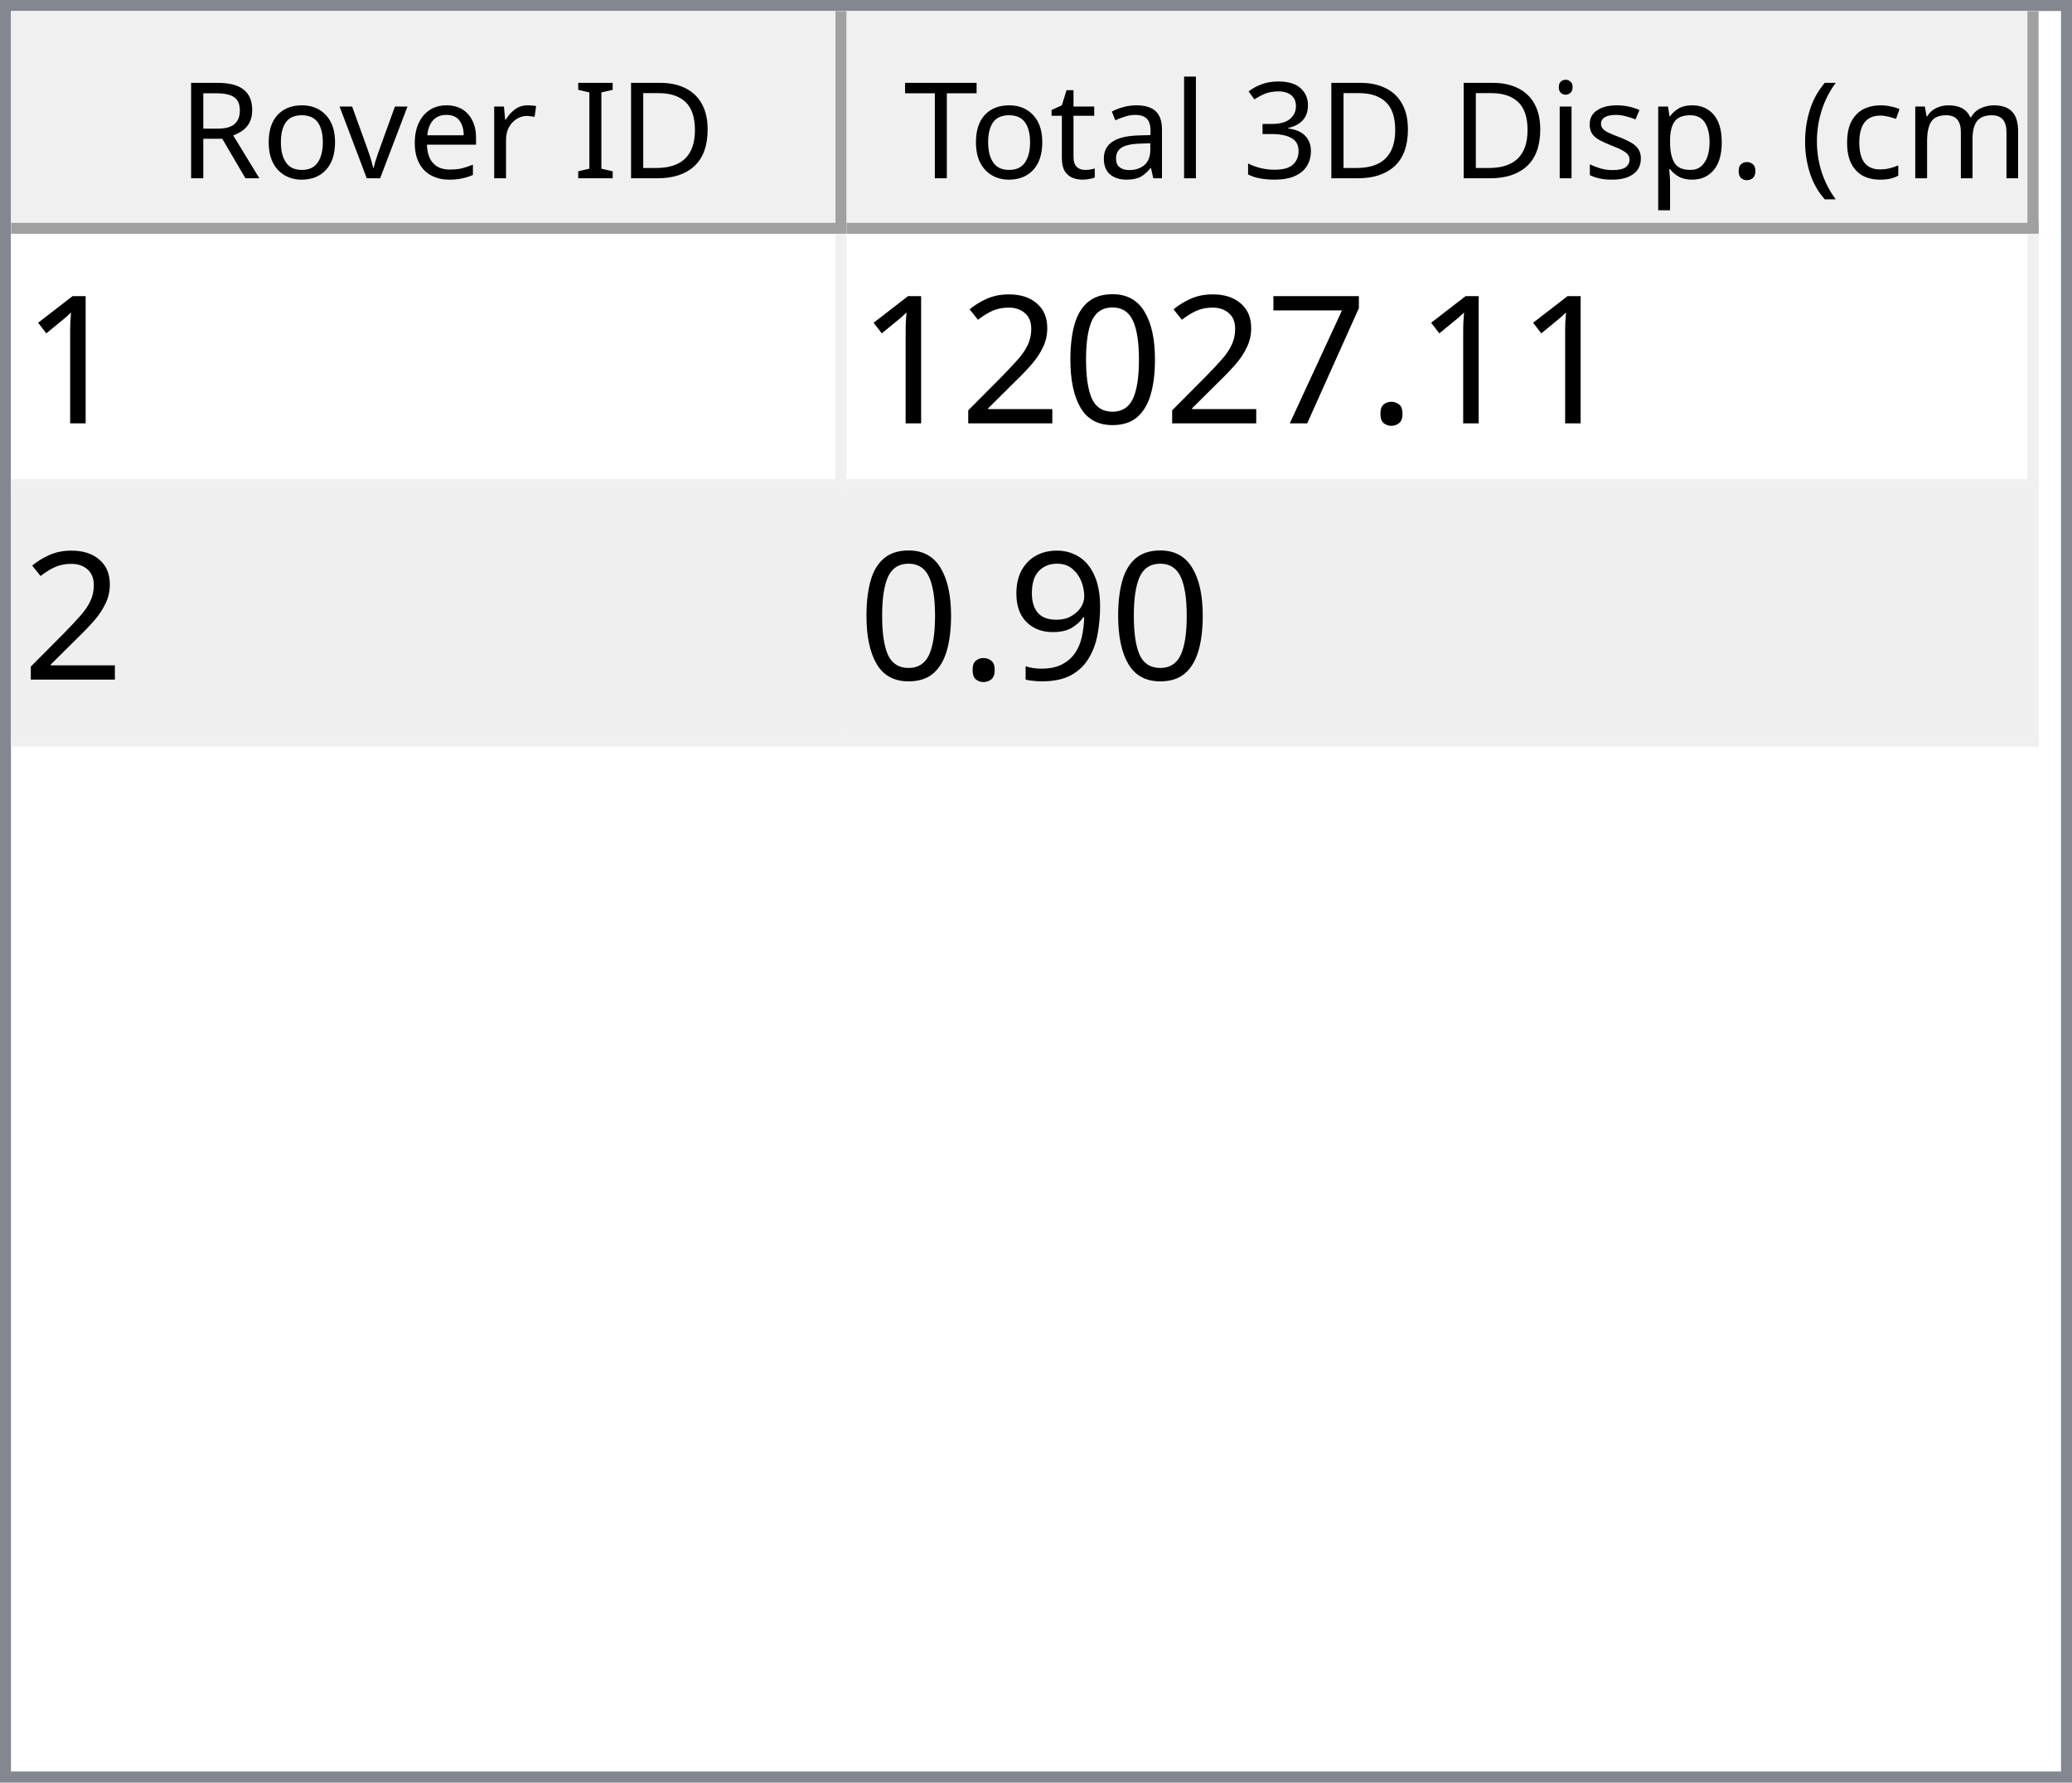
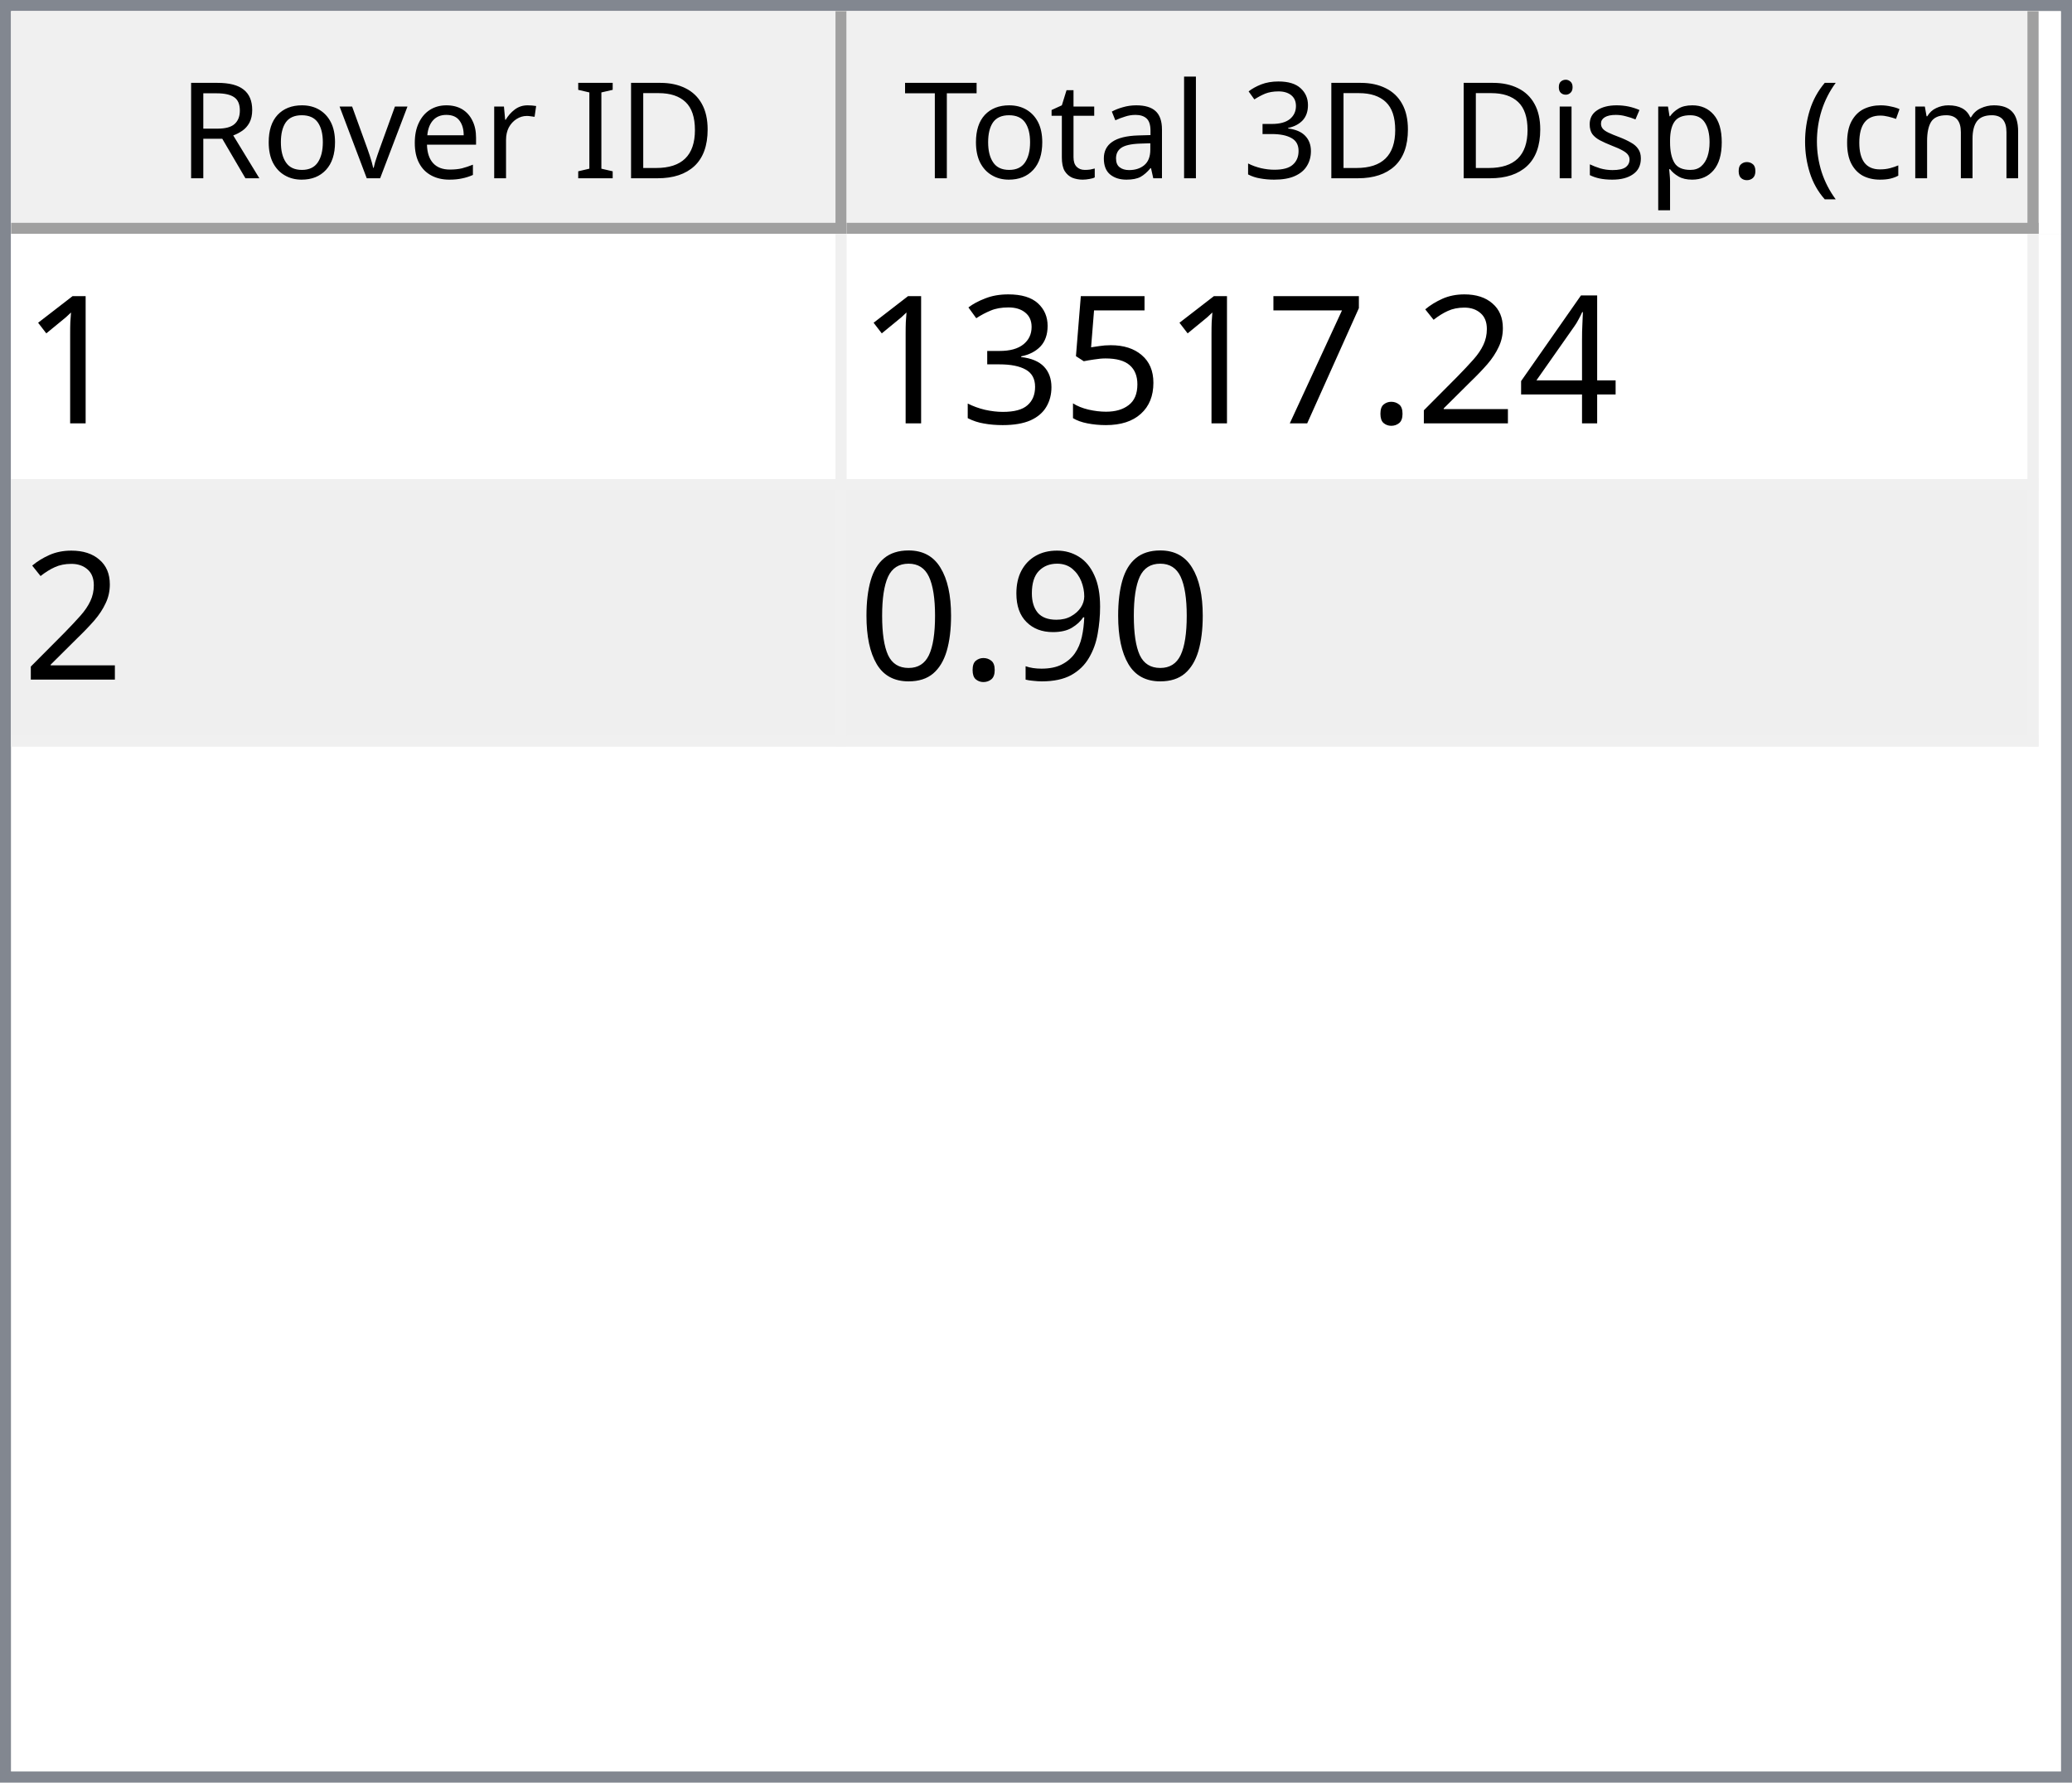
<svg xmlns="http://www.w3.org/2000/svg" style="fill-opacity:1; color-rendering:auto; color-interpolation:auto; text-rendering:auto; stroke:black; stroke-linecap:square; stroke-miterlimit:10; shape-rendering:auto; stroke-opacity:1; fill:black; stroke-dasharray:none; font-weight:normal; stroke-width:1; font-family:'Dialog'; font-style:normal; stroke-linejoin:miter; font-size:12px; stroke-dashoffset:0; image-rendering:auto;" width="186" height="160">
  <defs id="genericDefs" />
  <g>
    <defs id="defs1">
      <clipPath clipPathUnits="userSpaceOnUse" id="clipPath1">
        <path d="M0 0 L186 0 L186 160 L0 160 L0 0 Z" />
      </clipPath>
      <clipPath clipPathUnits="userSpaceOnUse" id="clipPath2">
        <path d="M0 0 L0 160 L186 160 L186 0 Z" />
      </clipPath>
      <clipPath clipPathUnits="userSpaceOnUse" id="clipPath3">
        <path d="M0 0 L0 20 L184 20 L184 0 Z" />
      </clipPath>
      <clipPath clipPathUnits="userSpaceOnUse" id="clipPath4">
        <path d="M0 0 L0 20 L75 20 L75 0 Z" />
      </clipPath>
      <clipPath clipPathUnits="userSpaceOnUse" id="clipPath5">
        <path d="M1 1 L1 19 L74 19 L74 1 Z" />
      </clipPath>
      <clipPath clipPathUnits="userSpaceOnUse" id="clipPath6">
        <path d="M0 0 L0 18 L73 18 L73 0 Z" />
      </clipPath>
      <clipPath clipPathUnits="userSpaceOnUse" id="clipPath7">
        <path d="M-0.5 -0.5 L-0.5 19.5 L74.5 19.5 L74.5 -0.5 Z" />
      </clipPath>
      <clipPath clipPathUnits="userSpaceOnUse" id="clipPath8">
        <path d="M0 0 L0 20 L107 20 L107 0 Z" />
      </clipPath>
      <clipPath clipPathUnits="userSpaceOnUse" id="clipPath9">
        <path d="M1 1 L1 19 L106 19 L106 1 Z" />
      </clipPath>
      <clipPath clipPathUnits="userSpaceOnUse" id="clipPath10">
        <path d="M0 0 L0 18 L105 18 L105 0 Z" />
      </clipPath>
      <clipPath clipPathUnits="userSpaceOnUse" id="clipPath11">
        <path d="M-0.5 -0.5 L-0.5 19.5 L106.5 19.5 L106.5 -0.5 Z" />
      </clipPath>
      <clipPath clipPathUnits="userSpaceOnUse" id="clipPath12">
        <path d="M0 0 L0 138 L184 138 L184 0 Z" />
      </clipPath>
      <clipPath clipPathUnits="userSpaceOnUse" id="clipPath13">
        <path d="M0 0 L0 46 L182 46 L182 0 Z" />
      </clipPath>
      <clipPath clipPathUnits="userSpaceOnUse" id="clipPath14">
        <path d="M-0.5 -0.5 L-0.5 45.5 L181.5 45.5 L181.5 -0.5 Z" />
      </clipPath>
      <clipPath clipPathUnits="userSpaceOnUse" id="clipPath15">
        <path d="M0 0 L0 22 L74 22 L74 0 Z" />
      </clipPath>
      <clipPath clipPathUnits="userSpaceOnUse" id="clipPath16">
        <path d="M0 0 L0 22 L106 22 L106 0 Z" />
      </clipPath>
      <font horiz-adv-x="64.551" id="font1">
        <font-face ascent="107.91" descent="25.098" units-per-em="100" style="font-style:normal; font-family:Segoe UI; font-weight:normal;" />
        <missing-glyph horiz-adv-x="64.551" d="M8.109 0 L8.109 68.266 L56.453 68.266 L56.453 0 L8.109 0 ZM15.328 7.234 L49.219 7.234 L49.219 61.031 L15.328 61.031 L15.328 7.234 Z" />
        <glyph unicode="D" horiz-adv-x="70.117" d="M9.188 0 L9.188 70.016 L28.516 70.016 Q65.531 70.016 65.531 35.891 Q65.531 19.672 55.25 9.836 Q44.969 0 27.734 0 L9.188 0 ZM17.391 62.594 L17.391 7.422 L27.828 7.422 Q41.609 7.422 49.273 14.797 Q56.938 22.172 56.938 35.688 Q56.938 62.594 28.328 62.594 L17.391 62.594 Z" />
        <glyph unicode="I" horiz-adv-x="26.611" d="M17.391 0 L9.188 0 L9.188 70.016 L17.391 70.016 L17.391 0 Z" />
        <glyph unicode=" " horiz-adv-x="27.393" d="" />
        <glyph unicode="r" horiz-adv-x="34.766" d="M34.188 41.891 Q32.078 43.5 28.125 43.5 Q23 43.5 19.555 38.672 Q16.109 33.844 16.109 25.484 L16.109 0 L8.109 0 L8.109 50 L16.109 50 L16.109 39.703 L16.312 39.703 Q18.016 44.969 21.531 47.922 Q25.047 50.875 29.391 50.875 Q32.516 50.875 34.188 50.203 L34.188 41.891 Z" />
        <glyph unicode="e" horiz-adv-x="52.295" d="M48.297 23 L12.984 23 Q13.188 14.656 17.484 10.109 Q21.781 5.562 29.297 5.562 Q37.75 5.562 44.828 11.141 L44.828 3.609 Q38.234 -1.172 27.391 -1.172 Q16.797 -1.172 10.742 5.641 Q4.688 12.453 4.688 24.812 Q4.688 36.469 11.305 43.82 Q17.922 51.172 27.734 51.172 Q37.547 51.172 42.922 44.828 Q48.297 38.484 48.297 27.203 L48.297 23 ZM40.094 29.781 Q40.047 36.719 36.75 40.578 Q33.453 44.438 27.594 44.438 Q21.922 44.438 17.969 40.383 Q14.016 36.328 13.094 29.781 L40.094 29.781 Z" />
        <glyph unicode="v" horiz-adv-x="47.9" d="M47.406 50 L27.484 0 L19.625 0 L0.688 50 L9.469 50 L22.172 13.672 Q23.578 9.672 23.922 6.688 L24.125 6.688 Q24.609 10.453 25.688 13.484 L38.969 50 L47.406 50 Z" />
        <glyph unicode="o" horiz-adv-x="58.594" d="M29 -1.172 Q17.922 -1.172 11.305 5.836 Q4.688 12.844 4.688 24.422 Q4.688 37.016 11.57 44.094 Q18.453 51.172 30.172 51.172 Q41.359 51.172 47.633 44.289 Q53.906 37.406 53.906 25.203 Q53.906 13.234 47.141 6.031 Q40.375 -1.172 29 -1.172 ZM29.594 44.438 Q21.875 44.438 17.383 39.188 Q12.891 33.938 12.891 24.703 Q12.891 15.828 17.43 10.695 Q21.969 5.562 29.594 5.562 Q37.359 5.562 41.531 10.594 Q45.703 15.625 45.703 24.906 Q45.703 34.281 41.531 39.359 Q37.359 44.438 29.594 44.438 Z" />
        <glyph unicode="R" horiz-adv-x="59.814" d="M59.375 0 L49.609 0 L37.891 19.625 Q36.281 22.359 34.766 24.289 Q33.25 26.219 31.664 27.438 Q30.078 28.656 28.25 29.219 Q26.422 29.781 24.125 29.781 L17.391 29.781 L17.391 0 L9.188 0 L9.188 70.016 L30.078 70.016 Q34.672 70.016 38.555 68.867 Q42.438 67.719 45.289 65.375 Q48.141 63.031 49.758 59.547 Q51.375 56.062 51.375 51.375 Q51.375 47.703 50.273 44.656 Q49.172 41.609 47.148 39.211 Q45.125 36.812 42.266 35.133 Q39.406 33.453 35.844 32.516 L35.844 32.328 Q37.594 31.547 38.891 30.547 Q40.188 29.547 41.359 28.18 Q42.531 26.812 43.68 25.078 Q44.828 23.344 46.234 21.047 L59.375 0 ZM17.391 62.594 L17.391 37.203 L28.516 37.203 Q31.594 37.203 34.203 38.133 Q36.812 39.062 38.719 40.797 Q40.625 42.531 41.703 45.047 Q42.781 47.562 42.781 50.688 Q42.781 56.297 39.141 59.445 Q35.5 62.594 28.609 62.594 L17.391 62.594 Z" />
        <glyph unicode=")" horiz-adv-x="30.176" d="M8.297 -15.922 L1.172 -15.922 Q16.406 2.344 16.406 26.812 Q16.406 51.469 1.078 70.016 L8.297 70.016 Q23.531 52.156 23.531 26.703 Q23.531 1.375 8.297 -15.922 Z" />
        <glyph unicode="m" horiz-adv-x="86.133" d="M79.109 0 L71.094 0 L71.094 28.719 Q71.094 37.016 68.531 40.727 Q65.969 44.438 59.906 44.438 Q54.781 44.438 51.195 39.75 Q47.609 35.062 47.609 28.516 L47.609 0 L39.594 0 L39.594 29.688 Q39.594 44.438 28.219 44.438 Q22.953 44.438 19.531 40.016 Q16.109 35.594 16.109 28.516 L16.109 0 L8.109 0 L8.109 50 L16.109 50 L16.109 42.094 L16.312 42.094 Q21.625 51.172 31.844 51.172 Q36.969 51.172 40.773 48.312 Q44.578 45.453 46 40.828 Q51.562 51.172 62.594 51.172 Q79.109 51.172 79.109 30.812 L79.109 0 Z" />
        <glyph unicode="c" horiz-adv-x="46.191" d="M42.188 2.297 Q36.422 -1.172 28.516 -1.172 Q17.828 -1.172 11.258 5.789 Q4.688 12.75 4.688 23.828 Q4.688 36.188 11.766 43.68 Q18.844 51.172 30.672 51.172 Q37.25 51.172 42.281 48.734 L42.281 40.531 Q36.719 44.438 30.375 44.438 Q22.703 44.438 17.797 38.945 Q12.891 33.453 12.891 24.516 Q12.891 15.719 17.508 10.641 Q22.125 5.562 29.891 5.562 Q36.422 5.562 42.188 9.906 L42.188 2.297 Z" />
        <glyph unicode="(" horiz-adv-x="30.176" d="M29.109 -15.922 L21.969 -15.922 Q6.844 1.375 6.844 26.703 Q6.844 52.156 21.969 70.016 L29.203 70.016 Q13.875 51.469 13.875 26.812 Q13.875 2.344 29.109 -15.922 Z" />
        <glyph unicode="." horiz-adv-x="21.68" d="M10.891 -1.078 Q8.641 -1.078 7.055 0.539 Q5.469 2.156 5.469 4.391 Q5.469 6.641 7.055 8.273 Q8.641 9.906 10.891 9.906 Q13.188 9.906 14.797 8.273 Q16.406 6.641 16.406 4.391 Q16.406 2.156 14.797 0.539 Q13.188 -1.078 10.891 -1.078 Z" />
        <glyph unicode="p" horiz-adv-x="58.789" d="M16.312 7.234 L16.109 7.234 L16.109 -23 L8.109 -23 L8.109 50 L16.109 50 L16.109 41.219 L16.312 41.219 Q22.219 51.172 33.594 51.172 Q43.266 51.172 48.688 44.461 Q54.109 37.75 54.109 26.469 Q54.109 13.922 48 6.375 Q41.891 -1.172 31.297 -1.172 Q21.578 -1.172 16.312 7.234 ZM16.109 27.391 L16.109 20.406 Q16.109 14.203 20.141 9.883 Q24.172 5.562 30.375 5.562 Q37.641 5.562 41.773 11.133 Q45.906 16.703 45.906 26.609 Q45.906 34.969 42.047 39.703 Q38.188 44.438 31.594 44.438 Q24.609 44.438 20.359 39.578 Q16.109 34.719 16.109 27.391 Z" />
        <glyph unicode="s" horiz-adv-x="42.432" d="M5.078 1.812 L5.078 10.406 Q11.625 5.562 19.484 5.562 Q30.031 5.562 30.031 12.594 Q30.031 14.594 29.125 15.992 Q28.219 17.391 26.68 18.461 Q25.141 19.531 23.07 20.383 Q21 21.234 18.609 22.172 Q15.281 23.484 12.766 24.828 Q10.25 26.172 8.57 27.859 Q6.891 29.547 6.031 31.695 Q5.172 33.844 5.172 36.719 Q5.172 40.234 6.789 42.945 Q8.406 45.656 11.086 47.484 Q13.766 49.312 17.211 50.242 Q20.656 51.172 24.312 51.172 Q30.812 51.172 35.938 48.922 L35.938 40.828 Q30.422 44.438 23.25 44.438 Q21 44.438 19.195 43.922 Q17.391 43.406 16.094 42.477 Q14.797 41.547 14.086 40.258 Q13.375 38.969 13.375 37.406 Q13.375 35.453 14.086 34.133 Q14.797 32.812 16.164 31.789 Q17.531 30.766 19.484 29.938 Q21.438 29.109 23.922 28.125 Q27.25 26.859 29.883 25.516 Q32.516 24.172 34.375 22.484 Q36.234 20.797 37.234 18.602 Q38.234 16.406 38.234 13.375 Q38.234 9.672 36.602 6.938 Q34.969 4.203 32.234 2.398 Q29.5 0.594 25.93 -0.289 Q22.359 -1.172 18.453 -1.172 Q10.75 -1.172 5.078 1.812 Z" />
        <glyph unicode="i" horiz-adv-x="24.219" d="M12.203 62.703 Q10.062 62.703 8.547 64.164 Q7.031 65.625 7.031 67.875 Q7.031 70.125 8.547 71.609 Q10.062 73.094 12.203 73.094 Q14.406 73.094 15.945 71.609 Q17.484 70.125 17.484 67.875 Q17.484 65.719 15.945 64.211 Q14.406 62.703 12.203 62.703 ZM16.109 0 L8.109 0 L8.109 50 L16.109 50 L16.109 0 Z" />
        <glyph unicode="3" horiz-adv-x="53.906" d="M46.531 19.828 Q46.531 15.094 44.75 11.211 Q42.969 7.328 39.719 4.57 Q36.469 1.812 31.93 0.297 Q27.391 -1.219 21.922 -1.219 Q11.922 -1.219 6 2.594 L6 11.188 Q13.094 5.609 22.219 5.609 Q25.875 5.609 28.828 6.539 Q31.781 7.469 33.906 9.227 Q36.031 10.984 37.18 13.477 Q38.328 15.969 38.328 19.094 Q38.328 32.812 18.797 32.812 L12.984 32.812 L12.984 39.594 L18.5 39.594 Q35.797 39.594 35.797 52.484 Q35.797 64.406 22.609 64.406 Q15.188 64.406 8.688 59.422 L8.688 67.188 Q15.375 71.188 24.609 71.188 Q29 71.188 32.57 69.969 Q36.141 68.75 38.68 66.555 Q41.219 64.359 42.609 61.281 Q44 58.203 44 54.5 Q44 40.672 30.031 36.719 L30.031 36.531 Q33.594 36.141 36.625 34.797 Q39.656 33.453 41.852 31.305 Q44.047 29.156 45.289 26.25 Q46.531 23.344 46.531 19.828 Z" />
        <glyph unicode="l" horiz-adv-x="24.219" d="M16.109 0 L8.109 0 L8.109 74.031 L16.109 74.031 L16.109 0 Z" />
        <glyph unicode="a" horiz-adv-x="50.879" d="M43.891 0 L35.891 0 L35.891 7.812 L35.688 7.812 Q30.469 -1.172 20.312 -1.172 Q12.844 -1.172 8.617 2.781 Q4.391 6.734 4.391 13.281 Q4.391 27.297 20.906 29.594 L35.891 31.688 Q35.891 44.438 25.594 44.438 Q16.547 44.438 9.281 38.281 L9.281 46.484 Q16.656 51.172 26.266 51.172 Q43.891 51.172 43.891 32.516 L43.891 0 ZM35.891 25.297 L23.828 23.641 Q18.266 22.859 15.43 20.875 Q12.594 18.891 12.594 13.875 Q12.594 10.203 15.211 7.883 Q17.828 5.562 22.172 5.562 Q28.125 5.562 32.008 9.742 Q35.891 13.922 35.891 20.312 L35.891 25.297 Z" />
        <glyph unicode="t" horiz-adv-x="33.887" d="M31.297 0.484 Q28.469 -1.078 23.828 -1.078 Q10.688 -1.078 10.688 13.578 L10.688 43.172 L2.094 43.172 L2.094 50 L10.688 50 L10.688 62.203 L18.703 64.797 L18.703 50 L31.297 50 L31.297 43.172 L18.703 43.172 L18.703 14.984 Q18.703 9.969 20.414 7.82 Q22.125 5.672 26.078 5.672 Q29.109 5.672 31.297 7.328 L31.297 0.484 Z" />
        <glyph unicode="T" horiz-adv-x="52.393" d="M50.594 62.594 L30.375 62.594 L30.375 0 L22.172 0 L22.172 62.594 L2 62.594 L2 70.016 L50.594 70.016 L50.594 62.594 Z" />
      </font>
      <font horiz-adv-x="75.0" id="font2">
        <font-face ascent="100.537" descent="21.973" units-per-em="100" style="font-style:normal; font-family:sans-serif; font-weight:normal;" />
        <missing-glyph horiz-adv-x="75.0" d="M12.5 0 L12.5 62.5 L62.5 62.5 L62.5 0 L12.5 0 ZM14.062 1.562 L60.938 1.562 L60.938 60.938 L14.062 60.938 L14.062 1.562 Z" />
        <glyph unicode="1" horiz-adv-x="55.615" d="M37.25 0 L28.469 0 L28.469 56 Q25.297 52.984 20.141 49.953 Q14.984 46.922 10.891 45.406 L10.891 53.906 Q18.266 57.375 23.781 62.305 Q29.297 67.234 31.594 71.875 L37.25 71.875 L37.25 0 Z" />
+         <glyph unicode="4" horiz-adv-x="55.615" d="M32.328 0 L32.328 17.141 L1.266 17.141 L1.266 25.203 L33.938 71.578 L41.109 71.578 L41.109 25.203 L50.781 25.203 L50.781 17.141 L41.109 17.141 L41.109 0 L32.328 0 ZM32.328 25.203 L32.328 57.469 L9.906 25.203 L32.328 25.203 Z" />
+         <glyph unicode="2" horiz-adv-x="55.615" d="M50.344 8.453 L50.344 0 L3.031 0 Q2.938 3.172 4.047 6.109 Q5.859 10.938 9.836 15.625 Q13.812 20.312 21.344 26.469 Q33.016 36.031 37.117 41.625 Q41.219 47.219 41.219 52.203 Q41.219 57.422 37.477 61.008 Q33.734 64.594 27.734 64.594 Q21.391 64.594 17.578 60.789 Q13.766 56.984 13.719 50.25 L4.688 51.172 Q5.609 61.281 11.664 66.578 Q17.719 71.875 27.938 71.875 Q38.234 71.875 44.242 66.164 Q50.25 60.453 50.25 52 Q50.25 47.703 48.492 43.555 Q46.734 39.406 42.656 34.812 Q38.578 30.219 29.109 22.219 Q21.188 15.578 18.945 13.211 Q16.703 10.844 15.234 8.453 L50.344 8.453 Z" />
        <glyph unicode="." horiz-adv-x="27.783" d="M9.078 0 L9.078 10.016 L19.094 10.016 L19.094 0 L9.078 0 Z" />
        <glyph unicode="7" horiz-adv-x="55.615" d="M4.734 62.203 L4.734 70.656 L51.078 70.656 L51.078 63.812 Q44.234 56.547 37.523 44.484 Q30.812 32.422 27.156 19.672 Q24.516 10.688 23.781 0 L14.75 0 Q14.891 8.453 18.062 20.414 Q21.234 32.375 27.172 43.484 Q33.109 54.594 39.797 62.203 L4.734 62.203 Z" />
+         <glyph unicode="5" horiz-adv-x="55.615" d="M4.156 18.75 L13.375 19.531 Q14.406 12.797 18.141 9.398 Q21.875 6 27.156 6 Q33.5 6 37.891 10.789 Q42.281 15.578 42.281 23.484 Q42.281 31 38.062 35.352 Q33.844 39.703 27 39.703 Q22.75 39.703 19.336 37.773 Q15.922 35.844 13.969 32.766 L5.719 33.844 L12.641 70.609 L48.25 70.609 L48.25 62.203 L19.672 62.203 L15.828 42.969 Q22.266 47.469 29.344 47.469 Q38.719 47.469 45.164 40.969 Q51.609 34.469 51.609 24.266 Q51.609 14.547 45.953 7.469 Q39.062 -1.219 27.156 -1.219 Q17.391 -1.219 11.211 4.25 Q5.031 9.719 4.156 18.75 Z" />
+         <glyph unicode="3" horiz-adv-x="55.615" d="M4.203 18.891 L12.984 20.062 Q14.5 12.594 18.141 9.297 Q21.781 6 27 6 Q33.203 6 37.477 10.297 Q41.75 14.594 41.75 20.953 Q41.75 27 37.797 30.93 Q33.844 34.859 27.734 34.859 Q25.25 34.859 21.531 33.891 L22.516 41.609 Q23.391 41.5 23.922 41.5 Q29.547 41.5 34.039 44.43 Q38.531 47.359 38.531 53.469 Q38.531 58.297 35.258 61.477 Q31.984 64.656 26.812 64.656 Q21.688 64.656 18.266 61.43 Q14.844 58.203 13.875 51.766 L5.078 53.328 Q6.688 62.156 12.398 67.016 Q18.109 71.875 26.609 71.875 Q32.469 71.875 37.398 69.359 Q42.328 66.844 44.945 62.5 Q47.562 58.156 47.562 53.266 Q47.562 48.641 45.07 44.828 Q42.578 41.016 37.703 38.766 Q44.047 37.312 47.562 32.695 Q51.078 28.078 51.078 21.141 Q51.078 11.766 44.242 5.25 Q37.406 -1.266 26.953 -1.266 Q17.531 -1.266 11.305 4.352 Q5.078 9.969 4.203 18.891 Z" />
+         <glyph unicode="9" horiz-adv-x="55.615" d="M5.469 16.547 L13.922 17.328 Q14.984 11.375 18.016 8.688 Q21.047 6 25.781 6 Q29.828 6 32.883 7.859 Q35.938 9.719 37.891 12.82 Q39.844 15.922 41.164 21.195 Q42.484 26.469 42.484 31.938 Q42.484 32.516 42.438 33.688 Q39.797 29.5 35.234 26.883 Q30.672 24.266 25.344 24.266 Q16.453 24.266 10.305 30.711 Q4.156 37.156 4.156 47.703 Q4.156 58.594 10.578 65.234 Q17 71.875 26.656 71.875 Q33.641 71.875 39.43 68.117 Q45.219 64.359 48.219 57.398 Q51.219 50.438 51.219 37.25 Q51.219 23.531 48.242 15.406 Q45.266 7.281 39.383 3.031 Q33.5 -1.219 25.594 -1.219 Q17.188 -1.219 11.867 3.445 Q6.547 8.109 5.469 16.547 ZM41.453 48.141 Q41.453 55.719 37.43 60.156 Q33.406 64.594 27.734 64.594 Q21.875 64.594 17.531 59.812 Q13.188 55.031 13.188 47.406 Q13.188 40.578 17.312 36.305 Q21.438 32.031 27.484 32.031 Q33.594 32.031 37.523 36.305 Q41.453 40.578 41.453 48.141 Z" />
        <glyph unicode="0" horiz-adv-x="55.615" d="M4.156 35.297 Q4.156 48 6.766 55.742 Q9.375 63.484 14.523 67.68 Q19.672 71.875 27.484 71.875 Q33.25 71.875 37.594 69.555 Q41.938 67.234 44.773 62.867 Q47.609 58.5 49.219 52.227 Q50.828 45.953 50.828 35.297 Q50.828 22.703 48.242 14.969 Q45.656 7.234 40.508 3.008 Q35.359 -1.219 27.484 -1.219 Q17.141 -1.219 11.234 6.203 Q4.156 15.141 4.156 35.297 ZM13.188 35.297 Q13.188 17.672 17.312 11.836 Q21.438 6 27.484 6 Q33.547 6 37.672 11.859 Q41.797 17.719 41.797 35.297 Q41.797 52.984 37.672 58.789 Q33.547 64.594 27.391 64.594 Q21.344 64.594 17.719 59.469 Q13.188 52.938 13.188 35.297 Z" />
-         <glyph unicode="2" horiz-adv-x="55.615" d="M50.344 8.453 L50.344 0 L3.031 0 Q2.938 3.172 4.047 6.109 Q5.859 10.938 9.836 15.625 Q13.812 20.312 21.344 26.469 Q33.016 36.031 37.117 41.625 Q41.219 47.219 41.219 52.203 Q41.219 57.422 37.477 61.008 Q33.734 64.594 27.734 64.594 Q21.391 64.594 17.578 60.789 Q13.766 56.984 13.719 50.25 L4.688 51.172 Q5.609 61.281 11.664 66.578 Q17.719 71.875 27.938 71.875 Q38.234 71.875 44.242 66.164 Q50.25 60.453 50.25 52 Q50.25 47.703 48.492 43.555 Q46.734 39.406 42.656 34.812 Q38.578 30.219 29.109 22.219 Q21.188 15.578 18.945 13.211 Q16.703 10.844 15.234 8.453 L50.344 8.453 Z" />
-         <glyph unicode="9" horiz-adv-x="55.615" d="M5.469 16.547 L13.922 17.328 Q14.984 11.375 18.016 8.688 Q21.047 6 25.781 6 Q29.828 6 32.883 7.859 Q35.938 9.719 37.891 12.82 Q39.844 15.922 41.164 21.195 Q42.484 26.469 42.484 31.938 Q42.484 32.516 42.438 33.688 Q39.797 29.5 35.234 26.883 Q30.672 24.266 25.344 24.266 Q16.453 24.266 10.305 30.711 Q4.156 37.156 4.156 47.703 Q4.156 58.594 10.578 65.234 Q17 71.875 26.656 71.875 Q33.641 71.875 39.43 68.117 Q45.219 64.359 48.219 57.398 Q51.219 50.438 51.219 37.25 Q51.219 23.531 48.242 15.406 Q45.266 7.281 39.383 3.031 Q33.5 -1.219 25.594 -1.219 Q17.188 -1.219 11.867 3.445 Q6.547 8.109 5.469 16.547 ZM41.453 48.141 Q41.453 55.719 37.43 60.156 Q33.406 64.594 27.734 64.594 Q21.875 64.594 17.531 59.812 Q13.188 55.031 13.188 47.406 Q13.188 40.578 17.312 36.305 Q21.438 32.031 27.484 32.031 Q33.594 32.031 37.523 36.305 Q41.453 40.578 41.453 48.141 Z" />
      </font>
    </defs>
    <g style="fill:white; stroke:white;">
      <rect x="0" y="0" width="186" style="clip-path:url(#clipPath1); stroke:none;" height="160" />
    </g>
    <g style="fill:white; text-rendering:optimizeSpeed; color-rendering:optimizeSpeed; image-rendering:optimizeSpeed; shape-rendering:crispEdges; stroke:white; color-interpolation:sRGB;">
      <rect x="0" width="186" height="160" y="0" style="stroke:none;" />
      <path style="stroke:none;" d="M0 160 L186 160 L186 0 L0 0 Z" />
    </g>
    <g style="fill:rgb(240,240,240); font-family:'Segoe UI'; stroke:rgb(240,240,240);">
      <rect x="0" y="0" width="186" style="clip-path:url(#clipPath2); stroke:none;" height="160" />
    </g>
    <g style="fill:rgb(130,135,144); font-family:'Segoe UI'; stroke:rgb(130,135,144);">
      <path d="M0 0 L186 0 L186 160 L0 160 L0 0 ZM1 1 L185 1 L185 159 L1 159 L1 1 Z" style="fill-rule:evenodd; clip-path:url(#clipPath2); stroke:none;" />
    </g>
    <g style="fill:white; font-family:'Segoe UI'; stroke:white;" transform="translate(1,1)">
      <rect x="0" y="0" width="184" style="clip-path:url(#clipPath3); stroke:none;" height="20" />
    </g>
    <g style="fill:rgb(240,240,240); font-family:'Segoe UI'; stroke:rgb(240,240,240);" transform="translate(1,1)">
      <rect x="0" y="0" width="75" style="clip-path:url(#clipPath4); stroke:none;" height="20" />
    </g>
    <g style="font-family:'Segoe UI';" transform="translate(2,2)">
      <text x="14" xml:space="preserve" y="14" style="clip-path:url(#clipPath6); stroke:none;">Rover ID</text>
    </g>
    <g style="fill:rgb(160,160,160); font-family:'Segoe UI'; stroke:rgb(160,160,160); stroke-linejoin:bevel;" transform="translate(1.5,1.5)">
      <line x1="74" x2="74" y1="0" style="fill:none; clip-path:url(#clipPath7);" y2="19" />
    </g>
    <g style="fill:rgb(160,160,160); font-family:'Segoe UI'; stroke:rgb(160,160,160); stroke-linejoin:bevel;" transform="matrix(1,0,0,1,1,1) translate(0.5,0.5)">
      <line x1="0" x2="74" y1="19" style="fill:none; clip-path:url(#clipPath7);" y2="19" />
    </g>
    <g style="fill:rgb(240,240,240); font-family:'Segoe UI'; stroke:rgb(240,240,240);" transform="translate(76,1)">
      <rect x="0" y="0" width="107" style="clip-path:url(#clipPath8); stroke:none;" height="20" />
    </g>
    <g style="font-family:'Segoe UI';" transform="translate(77,2)">
      <text x="1" xml:space="preserve" y="14" style="clip-path:url(#clipPath10); stroke:none;"> Total 3D Disp. (cm)</text>
    </g>
    <g style="fill:rgb(160,160,160); font-family:'Segoe UI'; stroke:rgb(160,160,160); stroke-linejoin:bevel;" transform="translate(76.5,1.5)">
      <line x1="106" x2="106" y1="0" style="fill:none; clip-path:url(#clipPath11);" y2="19" />
    </g>
    <g style="fill:rgb(160,160,160); font-family:'Segoe UI'; stroke:rgb(160,160,160); stroke-linejoin:bevel;" transform="matrix(1,0,0,1,76,1) translate(0.5,0.5)">
      <line x1="0" x2="106" y1="19" style="fill:none; clip-path:url(#clipPath11);" y2="19" />
    </g>
    <g style="fill:white; font-family:'Segoe UI'; stroke:white;" transform="translate(1,21)">
      <rect x="0" y="0" width="184" style="clip-path:url(#clipPath12); stroke:none;" height="138" />
    </g>
    <g style="fill:rgb(240,240,240); font-size:16px; font-family:sans-serif; stroke:rgb(240,240,240);" transform="translate(1,21)">
      <rect x="0" y="0" width="182" style="clip-path:url(#clipPath13); stroke:none;" height="46" />
      <line transform="translate(0.5,0.5)" x1="0" x2="181" y1="22" style="clip-path:url(#clipPath14); fill:none; stroke-linejoin:bevel;" y2="22" />
    </g>
    <g transform="matrix(1,0,0,1,1,21) translate(0.5,0.5)" style="fill:rgb(240,240,240); font-size:16px; font-family:sans-serif; stroke:rgb(240,240,240); stroke-linejoin:bevel;">
      <line x1="0" x2="181" y1="45" style="fill:none; clip-path:url(#clipPath14);" y2="45" />
    </g>
    <g transform="matrix(1,0,0,1,1,21) translate(0.5,0.5)" style="fill:rgb(240,240,240); font-size:16px; font-family:sans-serif; stroke:rgb(240,240,240); stroke-linejoin:bevel;">
      <line x1="74" x2="74" y1="0" style="fill:none; clip-path:url(#clipPath14);" y2="45" />
    </g>
    <g transform="matrix(1,0,0,1,1,21) translate(0.5,0.5)" style="fill:rgb(240,240,240); font-size:16px; font-family:sans-serif; stroke:rgb(240,240,240); stroke-linejoin:bevel;">
      <line x1="181" x2="181" y1="0" style="fill:none; clip-path:url(#clipPath14);" y2="45" />
    </g>
    <g style="fill:white; font-size:16px; font-family:sans-serif; stroke:white;" transform="matrix(1,0,0,1,1,21)">
      <rect x="0" y="0" width="74" style="clip-path:url(#clipPath15); stroke:none;" height="22" />
      <text x="1" y="17" style="fill:black; clip-path:url(#clipPath15); stroke:none;" xml:space="preserve">1</text>
    </g>
    <g style="fill:white; font-size:16px; font-family:sans-serif; stroke:white;" transform="matrix(1,0,0,1,1,21) translate(75,0)">
      <rect x="0" y="0" width="106" style="clip-path:url(#clipPath16); stroke:none;" height="22" />
-       <text x="1" y="17" style="fill:black; clip-path:url(#clipPath16); stroke:none;" xml:space="preserve">12027.11</text>
+       <text x="1" y="17" style="fill:black; clip-path:url(#clipPath16); stroke:none;" xml:space="preserve">13517.24</text>
    </g>
    <g style="fill:rgb(239,239,239); font-size:16px; font-family:sans-serif; stroke:rgb(239,239,239);" transform="matrix(1,0,0,1,1,21) translate(0,23)">
      <rect x="0" y="0" width="74" style="clip-path:url(#clipPath15); stroke:none;" height="22" />
      <text x="1" y="17" style="fill:black; clip-path:url(#clipPath15); stroke:none;" xml:space="preserve">2</text>
    </g>
    <g style="fill:rgb(239,239,239); font-size:16px; font-family:sans-serif; stroke:rgb(239,239,239);" transform="matrix(1,0,0,1,1,21) translate(75,23)">
      <rect x="0" y="0" width="106" style="clip-path:url(#clipPath16); stroke:none;" height="22" />
      <text x="1" y="17" style="fill:black; clip-path:url(#clipPath16); stroke:none;" xml:space="preserve">0.90</text>
    </g>
  </g>
</svg>
